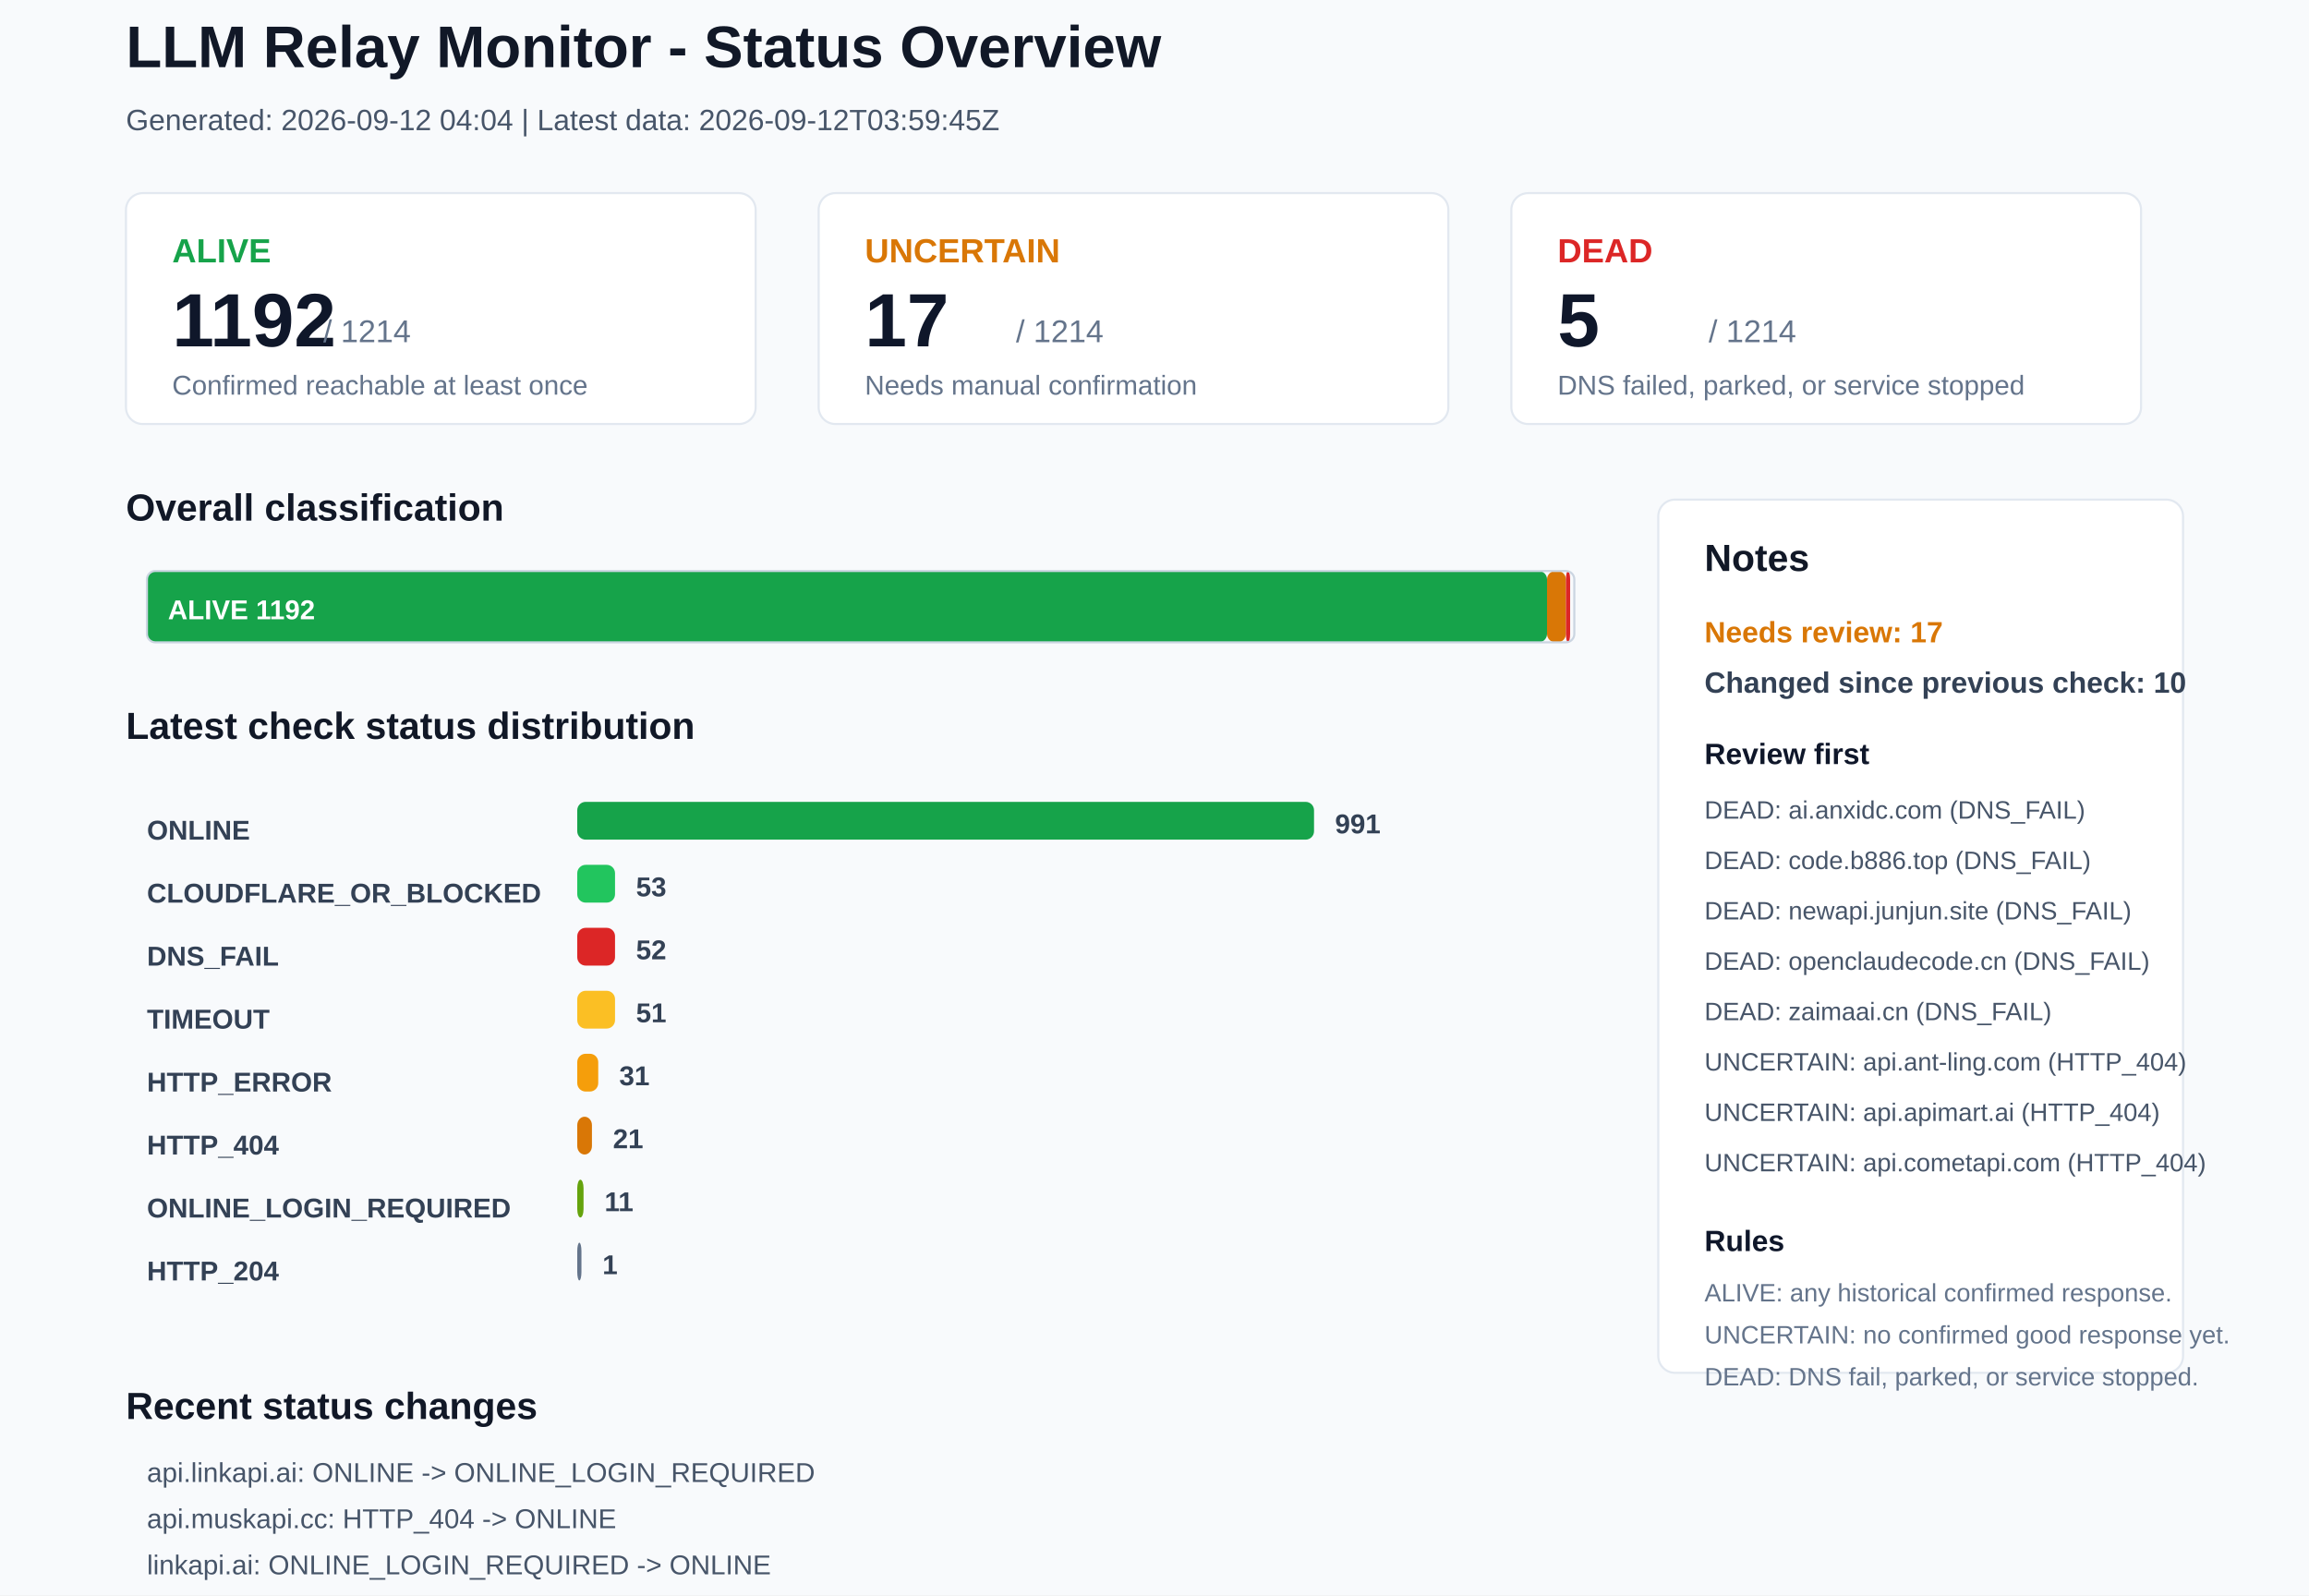
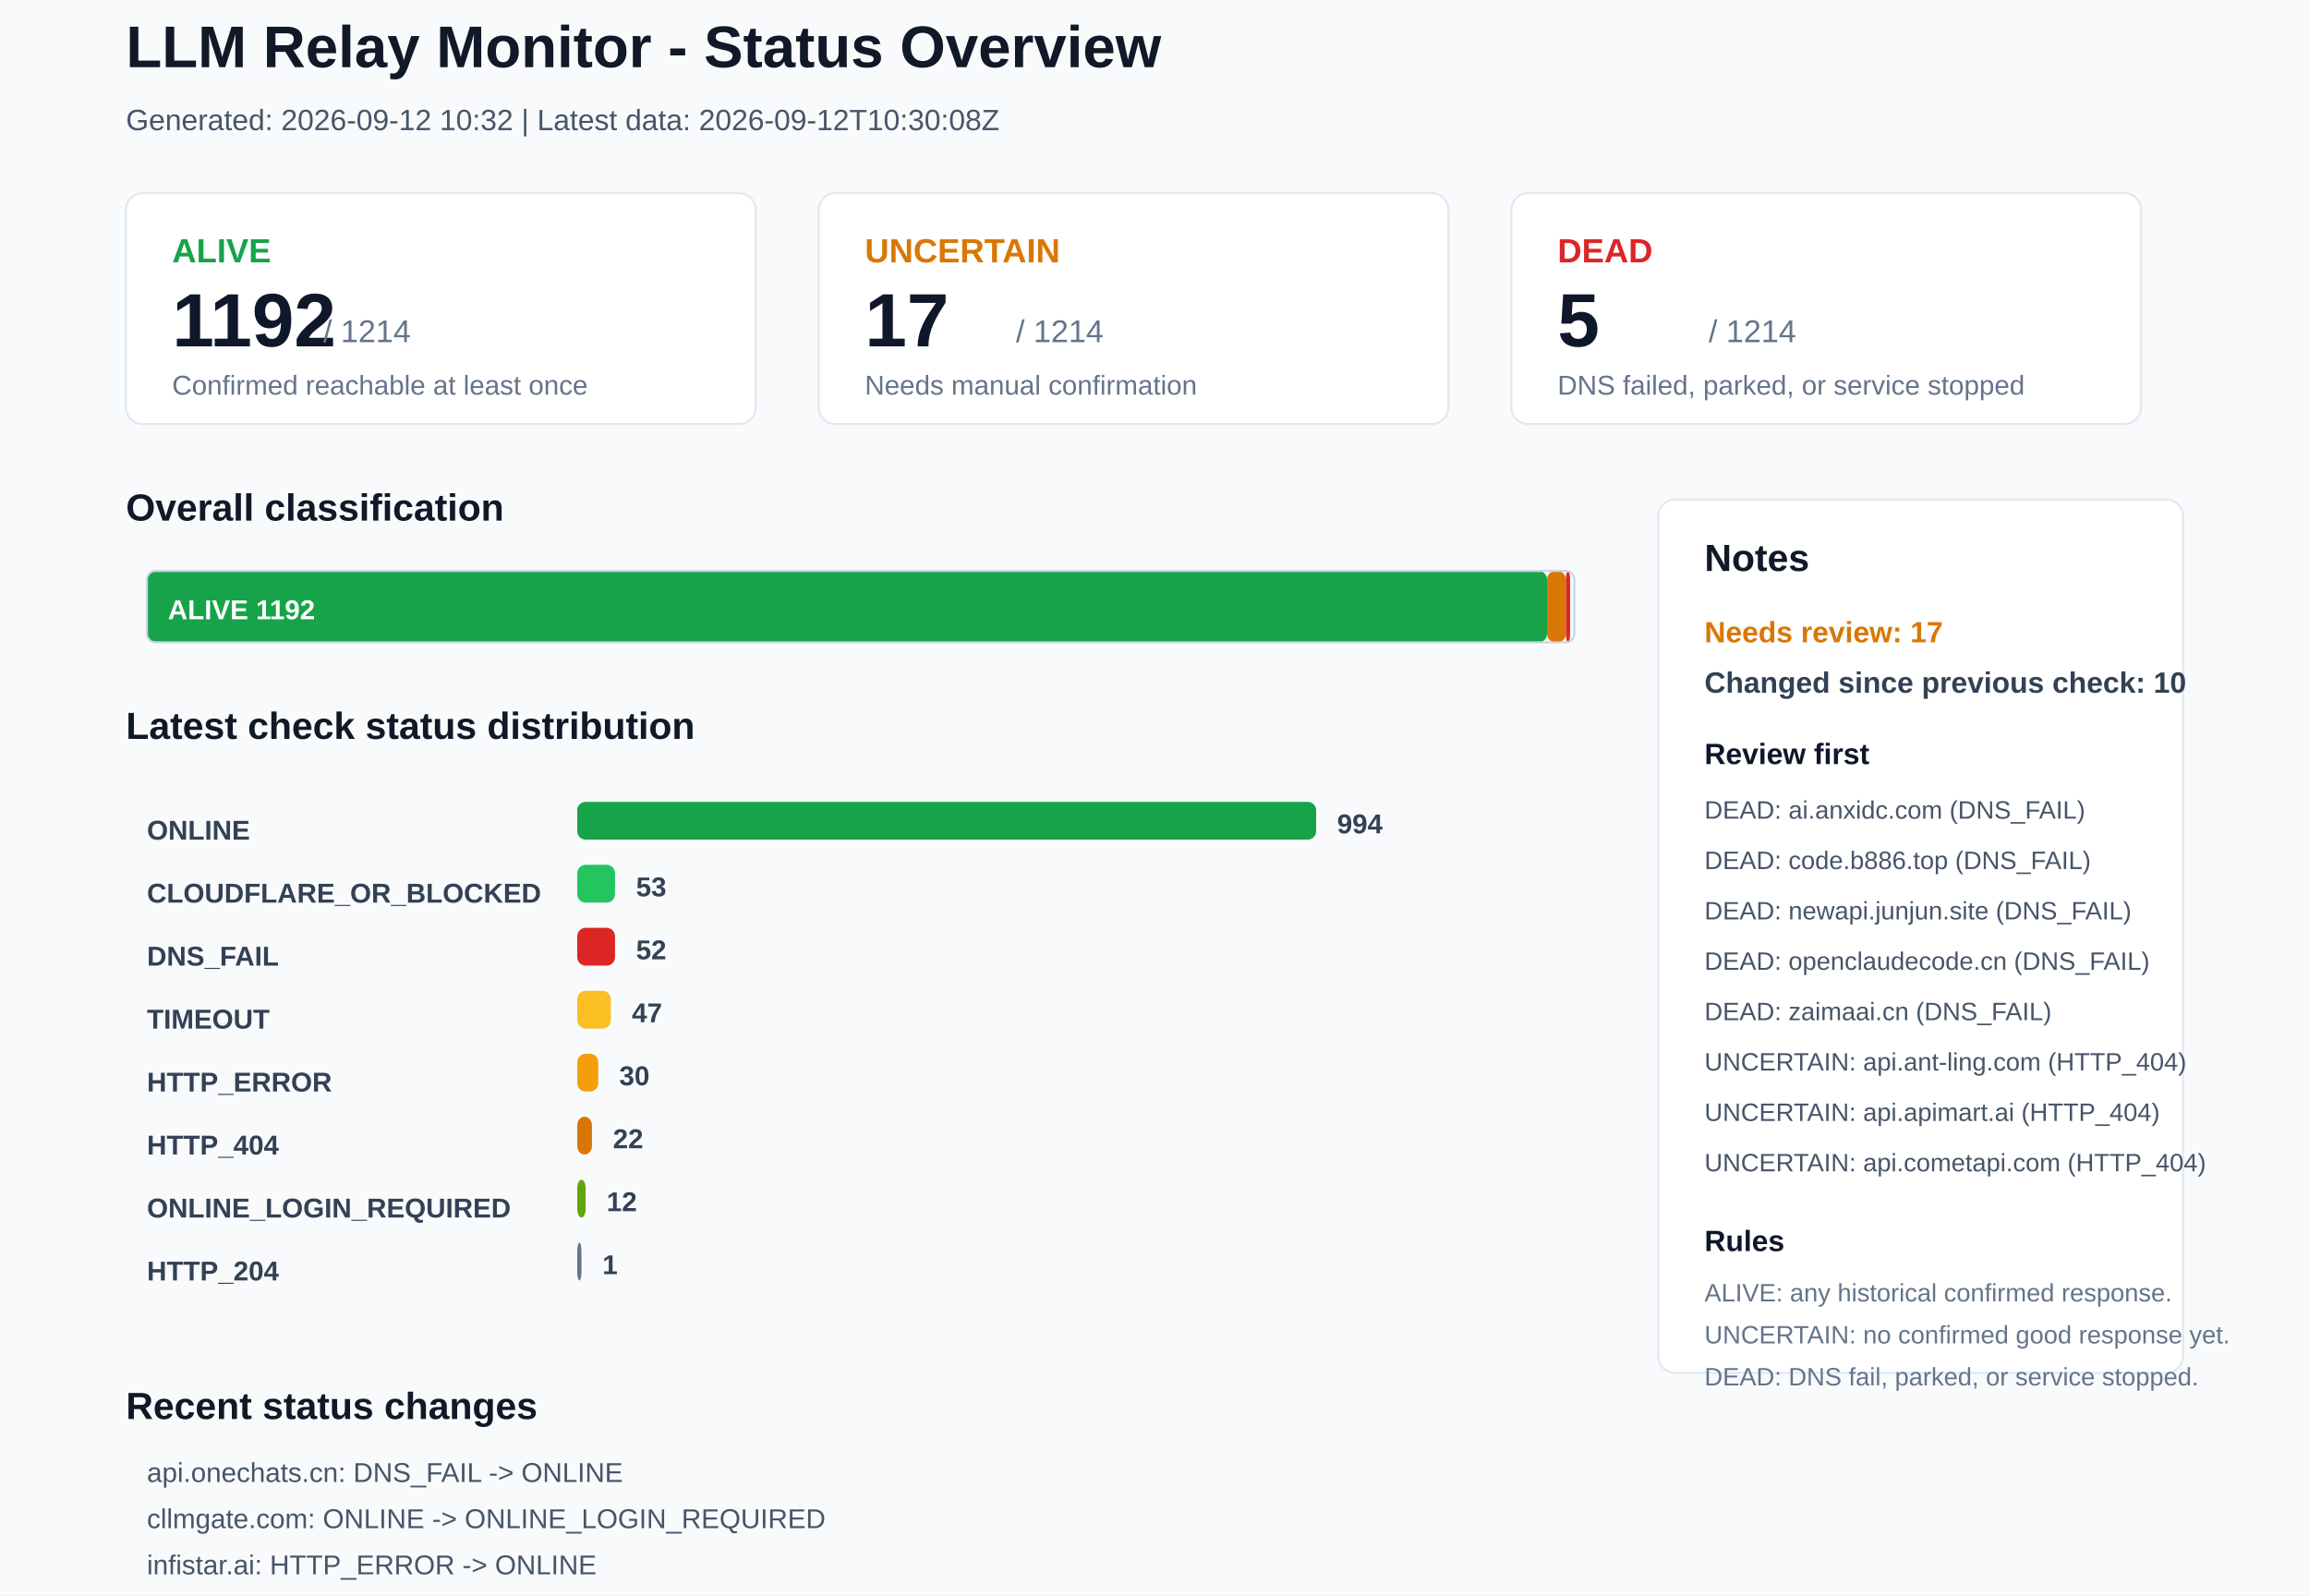
<svg xmlns="http://www.w3.org/2000/svg" width="1100" height="760" viewBox="0 0 1100 760">
  <rect x="0" y="0" width="1100" height="760" rx="0" fill="#F8FAFC" stroke="none" />
  <text x="60" y="32" font-family="Arial, sans-serif" font-size="28" font-weight="700" fill="#111827">LLM Relay Monitor - Status Overview</text>
-   <text x="60" y="62" font-family="Arial, sans-serif" font-size="14" font-weight="400" fill="#475569">Generated: 2026-09-12 04:04 | Latest data: 2026-09-12T03:59:45Z</text>
+   <text x="60" y="62" font-family="Arial, sans-serif" font-size="14" font-weight="400" fill="#475569">Generated: 2026-09-12 10:32 | Latest data: 2026-09-12T10:30:08Z</text>
  <rect x="60" y="92" width="300" height="110" rx="8" fill="#FFFFFF" stroke="#E2E8F0" />
  <text x="82" y="125" font-family="Arial, sans-serif" font-size="16" font-weight="700" fill="#16A34A">ALIVE</text>
  <text x="82" y="165" font-family="Arial, sans-serif" font-size="36" font-weight="700" fill="#0F172A">1192</text>
  <text x="154" y="163" font-family="Arial, sans-serif" font-size="15" font-weight="400" fill="#64748B">/ 1214</text>
  <text x="82" y="188" font-family="Arial, sans-serif" font-size="13" font-weight="400" fill="#64748B">Confirmed reachable at least once</text>
  <rect x="390" y="92" width="300" height="110" rx="8" fill="#FFFFFF" stroke="#E2E8F0" />
  <text x="412" y="125" font-family="Arial, sans-serif" font-size="16" font-weight="700" fill="#D97706">UNCERTAIN</text>
  <text x="412" y="165" font-family="Arial, sans-serif" font-size="36" font-weight="700" fill="#0F172A">17</text>
  <text x="484" y="163" font-family="Arial, sans-serif" font-size="15" font-weight="400" fill="#64748B">/ 1214</text>
  <text x="412" y="188" font-family="Arial, sans-serif" font-size="13" font-weight="400" fill="#64748B">Needs manual confirmation</text>
  <rect x="720" y="92" width="300" height="110" rx="8" fill="#FFFFFF" stroke="#E2E8F0" />
  <text x="742" y="125" font-family="Arial, sans-serif" font-size="16" font-weight="700" fill="#DC2626">DEAD</text>
  <text x="742" y="165" font-family="Arial, sans-serif" font-size="36" font-weight="700" fill="#0F172A">5</text>
  <text x="814" y="163" font-family="Arial, sans-serif" font-size="15" font-weight="400" fill="#64748B">/ 1214</text>
  <text x="742" y="188" font-family="Arial, sans-serif" font-size="13" font-weight="400" fill="#64748B">DNS failed, parked, or service stopped</text>
  <text x="60" y="248" font-family="Arial, sans-serif" font-size="18" font-weight="700" fill="#111827">Overall classification</text>
  <rect x="70" y="272" width="667" height="34" rx="4" fill="#16A34A" stroke="none" />
  <text x="80" y="295" font-family="Arial, sans-serif" font-size="13" font-weight="700" fill="#FFFFFF">ALIVE 1192</text>
  <rect x="737" y="272" width="9" height="34" rx="4" fill="#D97706" stroke="none" />
  <rect x="746" y="272" width="2" height="34" rx="4" fill="#DC2626" stroke="none" />
  <rect x="70" y="272" width="680" height="34" rx="4" fill="none" stroke="#CBD5E1" />
  <text x="60" y="352" font-family="Arial, sans-serif" font-size="18" font-weight="700" fill="#111827">Latest check status distribution</text>
  <text x="70" y="400" font-family="Arial, sans-serif" font-size="13" font-weight="700" fill="#334155">ONLINE</text>
-   <rect x="275" y="382" width="351" height="18" rx="4" fill="#16A34A" stroke="none" />
-   <text x="636" y="397" font-family="Arial, sans-serif" font-size="13" font-weight="700" fill="#334155">991</text>
+   <rect x="275" y="382" width="352" height="18" rx="4" fill="#16A34A" stroke="none" />
+   <text x="637" y="397" font-family="Arial, sans-serif" font-size="13" font-weight="700" fill="#334155">994</text>
  <text x="70" y="430" font-family="Arial, sans-serif" font-size="13" font-weight="700" fill="#334155">CLOUDFLARE_OR_BLOCKED</text>
  <rect x="275" y="412" width="18" height="18" rx="4" fill="#22C55E" stroke="none" />
  <text x="303" y="427" font-family="Arial, sans-serif" font-size="13" font-weight="700" fill="#334155">53</text>
  <text x="70" y="460" font-family="Arial, sans-serif" font-size="13" font-weight="700" fill="#334155">DNS_FAIL</text>
  <rect x="275" y="442" width="18" height="18" rx="4" fill="#DC2626" stroke="none" />
  <text x="303" y="457" font-family="Arial, sans-serif" font-size="13" font-weight="700" fill="#334155">52</text>
  <text x="70" y="490" font-family="Arial, sans-serif" font-size="13" font-weight="700" fill="#334155">TIMEOUT</text>
-   <rect x="275" y="472" width="18" height="18" rx="4" fill="#FBBF24" stroke="none" />
-   <text x="303" y="487" font-family="Arial, sans-serif" font-size="13" font-weight="700" fill="#334155">51</text>
+   <rect x="275" y="472" width="16" height="18" rx="4" fill="#FBBF24" stroke="none" />
+   <text x="301" y="487" font-family="Arial, sans-serif" font-size="13" font-weight="700" fill="#334155">47</text>
  <text x="70" y="520" font-family="Arial, sans-serif" font-size="13" font-weight="700" fill="#334155">HTTP_ERROR</text>
  <rect x="275" y="502" width="10" height="18" rx="4" fill="#F59E0B" stroke="none" />
-   <text x="295" y="517" font-family="Arial, sans-serif" font-size="13" font-weight="700" fill="#334155">31</text>
+   <text x="295" y="517" font-family="Arial, sans-serif" font-size="13" font-weight="700" fill="#334155">30</text>
  <text x="70" y="550" font-family="Arial, sans-serif" font-size="13" font-weight="700" fill="#334155">HTTP_404</text>
  <rect x="275" y="532" width="7" height="18" rx="4" fill="#D97706" stroke="none" />
-   <text x="292" y="547" font-family="Arial, sans-serif" font-size="13" font-weight="700" fill="#334155">21</text>
+   <text x="292" y="547" font-family="Arial, sans-serif" font-size="13" font-weight="700" fill="#334155">22</text>
  <text x="70" y="580" font-family="Arial, sans-serif" font-size="13" font-weight="700" fill="#334155">ONLINE_LOGIN_REQUIRED</text>
-   <rect x="275" y="562" width="3" height="18" rx="4" fill="#65A30D" stroke="none" />
-   <text x="288" y="577" font-family="Arial, sans-serif" font-size="13" font-weight="700" fill="#334155">11</text>
+   <rect x="275" y="562" width="4" height="18" rx="4" fill="#65A30D" stroke="none" />
+   <text x="289" y="577" font-family="Arial, sans-serif" font-size="13" font-weight="700" fill="#334155">12</text>
  <text x="70" y="610" font-family="Arial, sans-serif" font-size="13" font-weight="700" fill="#334155">HTTP_204</text>
  <rect x="275" y="592" width="2" height="18" rx="4" fill="#64748B" stroke="none" />
  <text x="287" y="607" font-family="Arial, sans-serif" font-size="13" font-weight="700" fill="#334155">1</text>
  <rect x="790" y="238" width="250" height="416" rx="8" fill="#FFFFFF" stroke="#E2E8F0" />
  <text x="812" y="272" font-family="Arial, sans-serif" font-size="18" font-weight="700" fill="#111827">Notes</text>
  <text x="812" y="306" font-family="Arial, sans-serif" font-size="14" font-weight="700" fill="#D97706">Needs review: 17</text>
  <text x="812" y="330" font-family="Arial, sans-serif" font-size="14" font-weight="700" fill="#334155">Changed since previous check: 10</text>
  <text x="812" y="364" font-family="Arial, sans-serif" font-size="14" font-weight="700" fill="#0F172A">Review first</text>
  <text x="812" y="390" font-family="Arial, sans-serif" font-size="12" font-weight="400" fill="#475569">DEAD: ai.anxidc.com (DNS_FAIL)</text>
  <text x="812" y="414" font-family="Arial, sans-serif" font-size="12" font-weight="400" fill="#475569">DEAD: code.b886.top (DNS_FAIL)</text>
  <text x="812" y="438" font-family="Arial, sans-serif" font-size="12" font-weight="400" fill="#475569">DEAD: newapi.junjun.site (DNS_FAIL)</text>
  <text x="812" y="462" font-family="Arial, sans-serif" font-size="12" font-weight="400" fill="#475569">DEAD: openclaudecode.cn (DNS_FAIL)</text>
  <text x="812" y="486" font-family="Arial, sans-serif" font-size="12" font-weight="400" fill="#475569">DEAD: zaimaai.cn (DNS_FAIL)</text>
  <text x="812" y="510" font-family="Arial, sans-serif" font-size="12" font-weight="400" fill="#475569">UNCERTAIN: api.ant-ling.com (HTTP_404)</text>
  <text x="812" y="534" font-family="Arial, sans-serif" font-size="12" font-weight="400" fill="#475569">UNCERTAIN: api.apimart.ai (HTTP_404)</text>
  <text x="812" y="558" font-family="Arial, sans-serif" font-size="12" font-weight="400" fill="#475569">UNCERTAIN: api.cometapi.com (HTTP_404)</text>
  <text x="812" y="596" font-family="Arial, sans-serif" font-size="14" font-weight="700" fill="#0F172A">Rules</text>
  <text x="812" y="620" font-family="Arial, sans-serif" font-size="12" font-weight="400" fill="#64748B">ALIVE: any historical confirmed response.</text>
  <text x="812" y="640" font-family="Arial, sans-serif" font-size="12" font-weight="400" fill="#64748B">UNCERTAIN: no confirmed good response yet.</text>
  <text x="812" y="660" font-family="Arial, sans-serif" font-size="12" font-weight="400" fill="#64748B">DEAD: DNS fail, parked, or service stopped.</text>
  <text x="60" y="676" font-family="Arial, sans-serif" font-size="18" font-weight="700" fill="#111827">Recent status changes</text>
-   <text x="70" y="706" font-family="Arial, sans-serif" font-size="13" font-weight="400" fill="#475569">api.linkapi.ai: ONLINE -&gt; ONLINE_LOGIN_REQUIRED</text>
-   <text x="70" y="728" font-family="Arial, sans-serif" font-size="13" font-weight="400" fill="#475569">api.muskapi.cc: HTTP_404 -&gt; ONLINE</text>
-   <text x="70" y="750" font-family="Arial, sans-serif" font-size="13" font-weight="400" fill="#475569">linkapi.ai: ONLINE_LOGIN_REQUIRED -&gt; ONLINE</text>
-   <text x="70" y="772" font-family="Arial, sans-serif" font-size="13" font-weight="400" fill="#475569">ruapi.ai: TIMEOUT -&gt; ONLINE</text>
-   <text x="70" y="794" font-family="Arial, sans-serif" font-size="13" font-weight="400" fill="#475569">api.chshapi.org: TIMEOUT -&gt; HTTP_ERROR</text>
-   <text x="70" y="816" font-family="Arial, sans-serif" font-size="13" font-weight="400" fill="#475569">chiangma.com: ONLINE -&gt; HTTP_404</text>
+   <text x="70" y="706" font-family="Arial, sans-serif" font-size="13" font-weight="400" fill="#475569">api.onechats.cn: DNS_FAIL -&gt; ONLINE</text>
+   <text x="70" y="728" font-family="Arial, sans-serif" font-size="13" font-weight="400" fill="#475569">cllmgate.com: ONLINE -&gt; ONLINE_LOGIN_REQUIRED</text>
+   <text x="70" y="750" font-family="Arial, sans-serif" font-size="13" font-weight="400" fill="#475569">infistar.ai: HTTP_ERROR -&gt; ONLINE</text>
+   <text x="70" y="772" font-family="Arial, sans-serif" font-size="13" font-weight="400" fill="#475569">juhes.com: TIMEOUT -&gt; ONLINE</text>
+   <text x="70" y="794" font-family="Arial, sans-serif" font-size="13" font-weight="400" fill="#475569">linkapi.ai: ONLINE -&gt; ONLINE_LOGIN_REQUIRED</text>
+   <text x="70" y="816" font-family="Arial, sans-serif" font-size="13" font-weight="400" fill="#475569">ltvip.org: TIMEOUT -&gt; ONLINE</text>
</svg>
